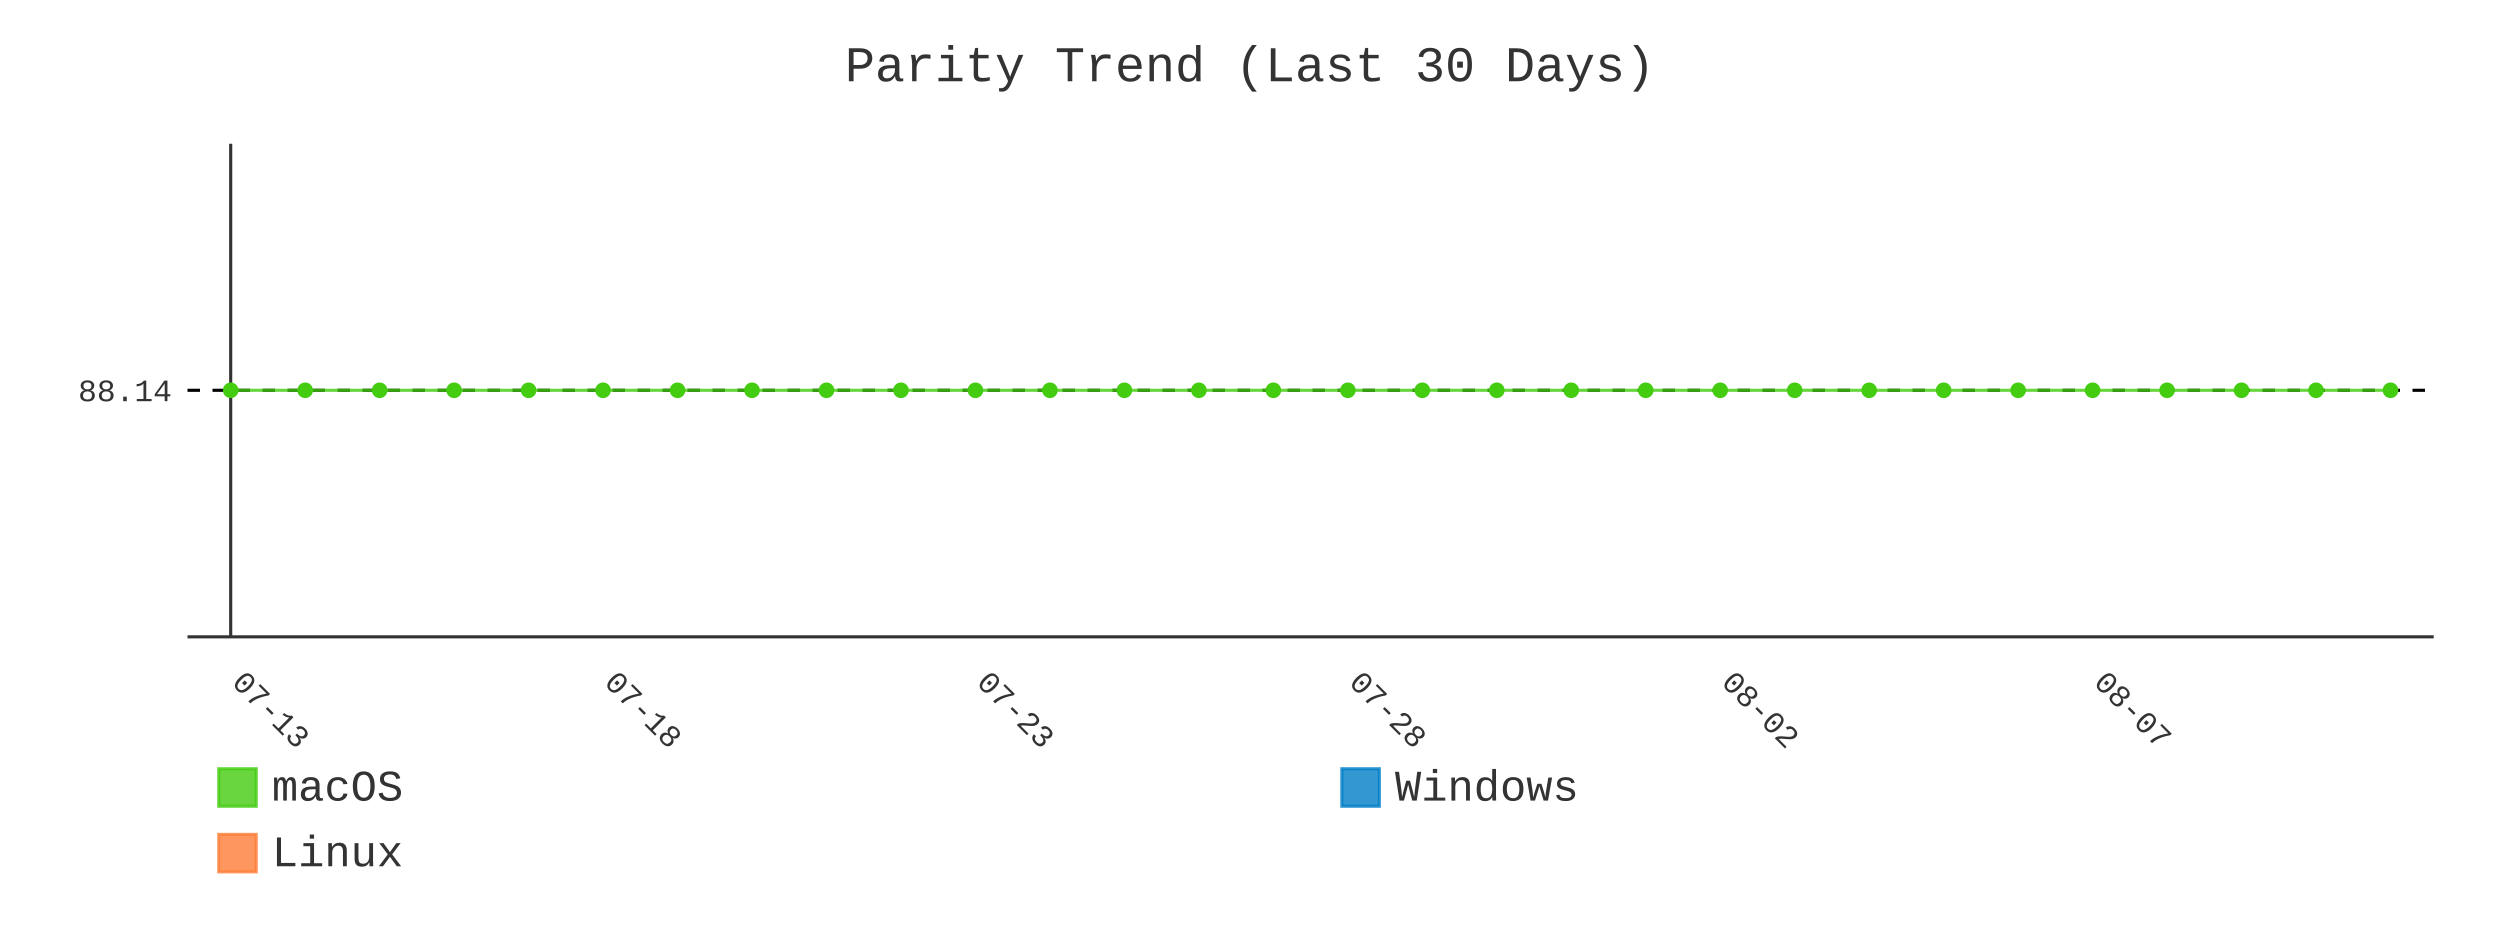
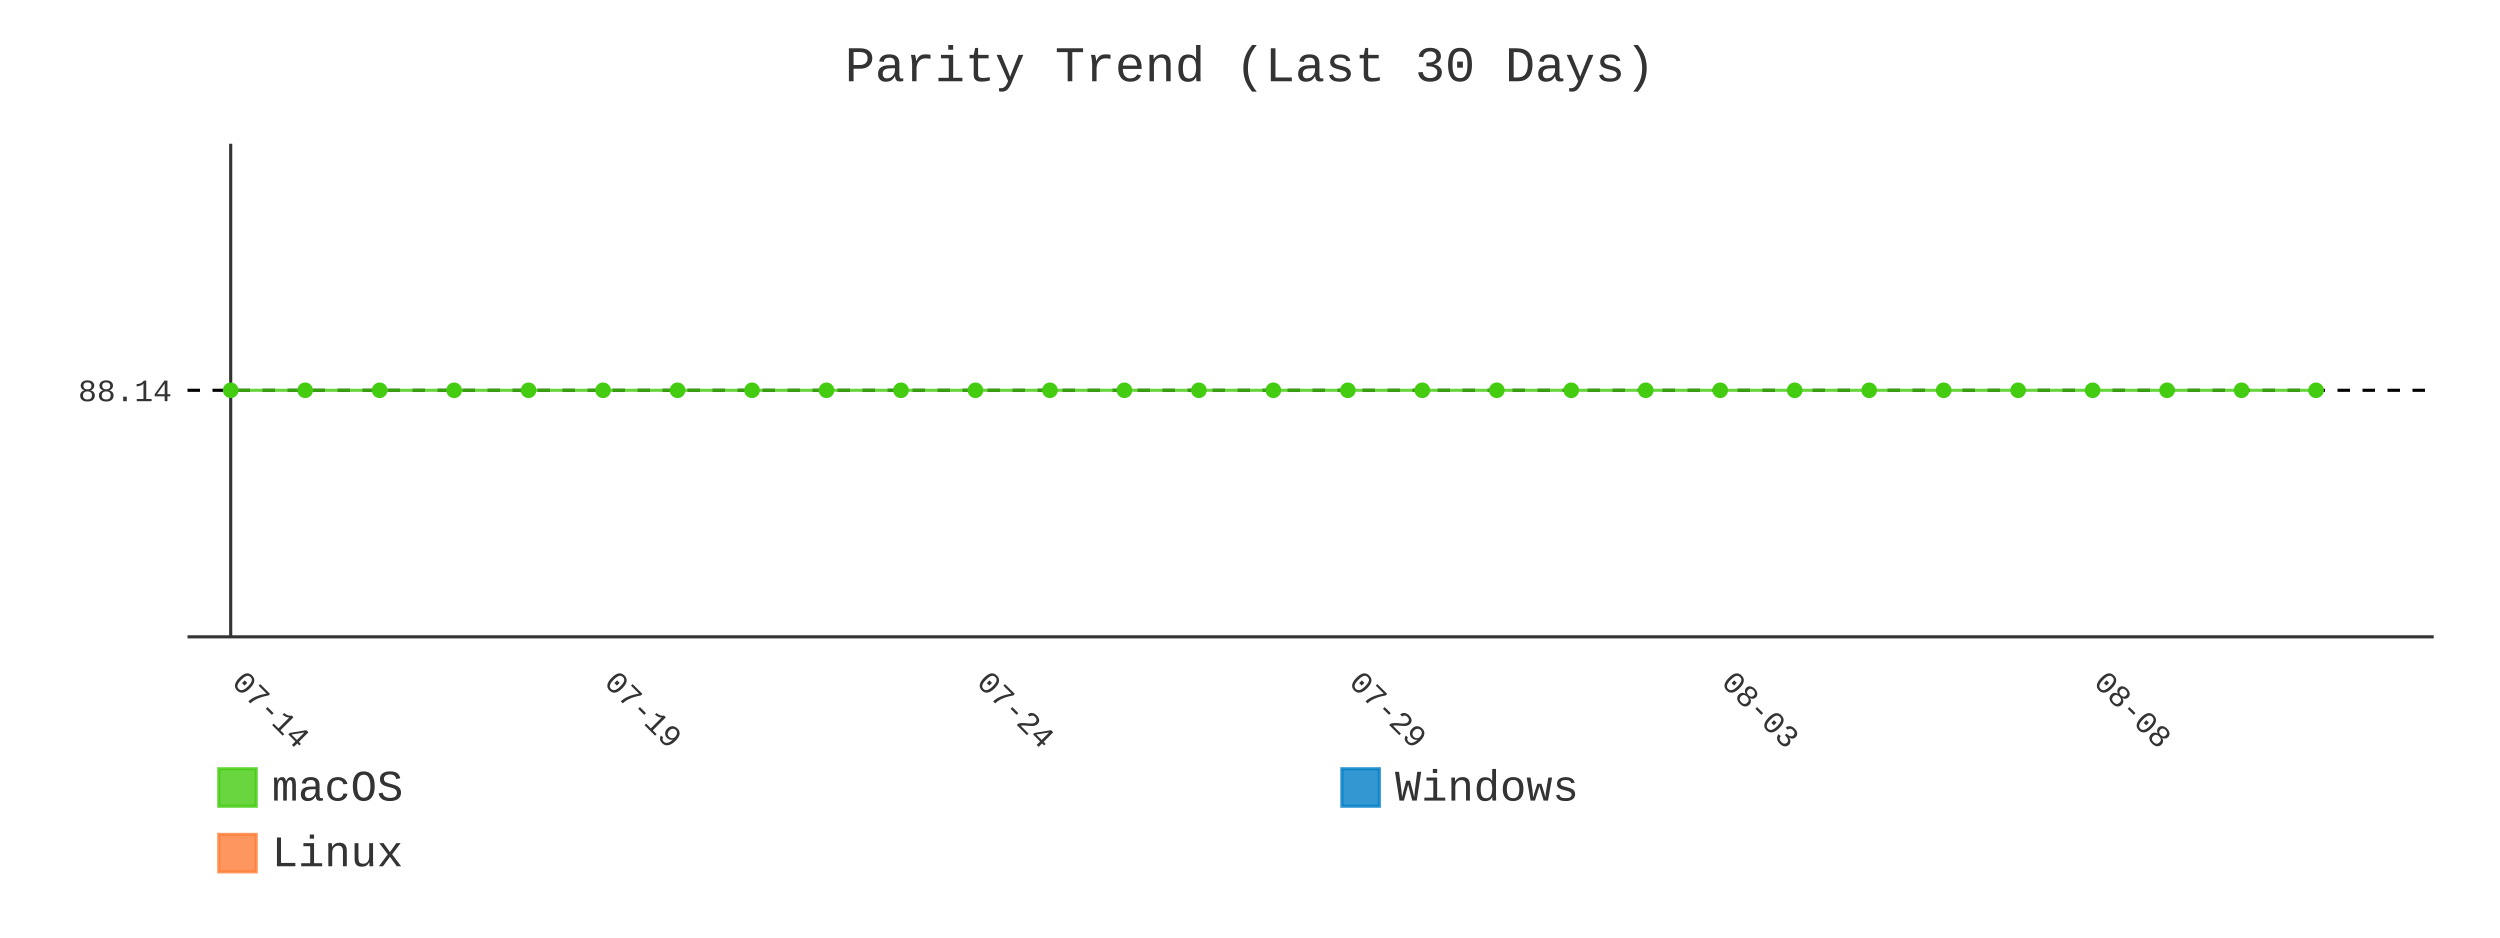
- <svg xmlns="http://www.w3.org/2000/svg" id="chart-8ff5003a-448c-487d-b5ba-e53c6630f5bd" class="pygal-chart" viewBox="0 0 800 300">
+ <svg xmlns="http://www.w3.org/2000/svg" id="chart-be364508-4a0c-47a5-b899-fa59f299879d" class="pygal-chart" viewBox="0 0 800 300">
  <defs>
-     <style type="text/css">#chart-8ff5003a-448c-487d-b5ba-e53c6630f5bd{-webkit-user-select:none;-webkit-font-smoothing:antialiased;font-family:Consolas,"Liberation Mono",Menlo,Courier,monospace}#chart-8ff5003a-448c-487d-b5ba-e53c6630f5bd .title{font-family:Consolas,"Liberation Mono",Menlo,Courier,monospace;font-size:16px}#chart-8ff5003a-448c-487d-b5ba-e53c6630f5bd .legends .legend text{font-family:Consolas,"Liberation Mono",Menlo,Courier,monospace;font-size:14px}#chart-8ff5003a-448c-487d-b5ba-e53c6630f5bd .axis text{font-family:Consolas,"Liberation Mono",Menlo,Courier,monospace;font-size:10px}#chart-8ff5003a-448c-487d-b5ba-e53c6630f5bd .axis text.major{font-family:Consolas,"Liberation Mono",Menlo,Courier,monospace;font-size:10px}#chart-8ff5003a-448c-487d-b5ba-e53c6630f5bd .text-overlay text.value{font-family:Consolas,"Liberation Mono",Menlo,Courier,monospace;font-size:16px}#chart-8ff5003a-448c-487d-b5ba-e53c6630f5bd .text-overlay text.label{font-family:Consolas,"Liberation Mono",Menlo,Courier,monospace;font-size:10px}#chart-8ff5003a-448c-487d-b5ba-e53c6630f5bd .tooltip{font-family:Consolas,"Liberation Mono",Menlo,Courier,monospace;font-size:14px}#chart-8ff5003a-448c-487d-b5ba-e53c6630f5bd text.no_data{font-family:Consolas,"Liberation Mono",Menlo,Courier,monospace;font-size:64px}
- #chart-8ff5003a-448c-487d-b5ba-e53c6630f5bd{background-color:transparent}#chart-8ff5003a-448c-487d-b5ba-e53c6630f5bd path,#chart-8ff5003a-448c-487d-b5ba-e53c6630f5bd line,#chart-8ff5003a-448c-487d-b5ba-e53c6630f5bd rect,#chart-8ff5003a-448c-487d-b5ba-e53c6630f5bd circle{-webkit-transition:400ms;-moz-transition:400ms;transition:400ms}#chart-8ff5003a-448c-487d-b5ba-e53c6630f5bd .graph &gt; .background{fill:transparent}#chart-8ff5003a-448c-487d-b5ba-e53c6630f5bd .plot &gt; .background{fill:transparent}#chart-8ff5003a-448c-487d-b5ba-e53c6630f5bd .graph{fill:#333}#chart-8ff5003a-448c-487d-b5ba-e53c6630f5bd text.no_data{fill:#333}#chart-8ff5003a-448c-487d-b5ba-e53c6630f5bd .title{fill:#333}#chart-8ff5003a-448c-487d-b5ba-e53c6630f5bd .legends .legend text{fill:#333}#chart-8ff5003a-448c-487d-b5ba-e53c6630f5bd .legends .legend:hover text{fill:#333}#chart-8ff5003a-448c-487d-b5ba-e53c6630f5bd .axis .line{stroke:#333}#chart-8ff5003a-448c-487d-b5ba-e53c6630f5bd .axis .guide.line{stroke:#666}#chart-8ff5003a-448c-487d-b5ba-e53c6630f5bd .axis .major.line{stroke:#333}#chart-8ff5003a-448c-487d-b5ba-e53c6630f5bd .axis text.major{fill:#333}#chart-8ff5003a-448c-487d-b5ba-e53c6630f5bd .axis.y .guides:hover .guide.line,#chart-8ff5003a-448c-487d-b5ba-e53c6630f5bd .line-graph .axis.x .guides:hover .guide.line,#chart-8ff5003a-448c-487d-b5ba-e53c6630f5bd .stackedline-graph .axis.x .guides:hover .guide.line,#chart-8ff5003a-448c-487d-b5ba-e53c6630f5bd .xy-graph .axis.x .guides:hover .guide.line{stroke:#333}#chart-8ff5003a-448c-487d-b5ba-e53c6630f5bd .axis .guides:hover text{fill:#333}#chart-8ff5003a-448c-487d-b5ba-e53c6630f5bd .reactive{fill-opacity:.8;stroke-opacity:.8;stroke-width:1}#chart-8ff5003a-448c-487d-b5ba-e53c6630f5bd .ci{stroke:#333}#chart-8ff5003a-448c-487d-b5ba-e53c6630f5bd .reactive.active,#chart-8ff5003a-448c-487d-b5ba-e53c6630f5bd .active .reactive{fill-opacity:.9;stroke-opacity:.9;stroke-width:4}#chart-8ff5003a-448c-487d-b5ba-e53c6630f5bd .ci .reactive.active{stroke-width:1.5}#chart-8ff5003a-448c-487d-b5ba-e53c6630f5bd .series text{fill:#333}#chart-8ff5003a-448c-487d-b5ba-e53c6630f5bd .tooltip rect{fill:transparent;stroke:#333;-webkit-transition:opacity 400ms;-moz-transition:opacity 400ms;transition:opacity 400ms}#chart-8ff5003a-448c-487d-b5ba-e53c6630f5bd .tooltip .label{fill:#333}#chart-8ff5003a-448c-487d-b5ba-e53c6630f5bd .tooltip .label{fill:#333}#chart-8ff5003a-448c-487d-b5ba-e53c6630f5bd .tooltip .legend{font-size:.8em;fill:#666}#chart-8ff5003a-448c-487d-b5ba-e53c6630f5bd .tooltip .x_label{font-size:.6em;fill:#333}#chart-8ff5003a-448c-487d-b5ba-e53c6630f5bd .tooltip .xlink{font-size:.5em;text-decoration:underline}#chart-8ff5003a-448c-487d-b5ba-e53c6630f5bd .tooltip .value{font-size:1.5em}#chart-8ff5003a-448c-487d-b5ba-e53c6630f5bd .bound{font-size:.5em}#chart-8ff5003a-448c-487d-b5ba-e53c6630f5bd .max-value{font-size:.75em;fill:#666}#chart-8ff5003a-448c-487d-b5ba-e53c6630f5bd .map-element{fill:transparent;stroke:#666 !important}#chart-8ff5003a-448c-487d-b5ba-e53c6630f5bd .map-element .reactive{fill-opacity:inherit;stroke-opacity:inherit}#chart-8ff5003a-448c-487d-b5ba-e53c6630f5bd .color-0,#chart-8ff5003a-448c-487d-b5ba-e53c6630f5bd .color-0 a:visited{stroke:#4c1;fill:#4c1}#chart-8ff5003a-448c-487d-b5ba-e53c6630f5bd .color-1,#chart-8ff5003a-448c-487d-b5ba-e53c6630f5bd .color-1 a:visited{stroke:#007ec6;fill:#007ec6}#chart-8ff5003a-448c-487d-b5ba-e53c6630f5bd .color-2,#chart-8ff5003a-448c-487d-b5ba-e53c6630f5bd .color-2 a:visited{stroke:#fe7d37;fill:#fe7d37}#chart-8ff5003a-448c-487d-b5ba-e53c6630f5bd .text-overlay .color-0 text{fill:black}#chart-8ff5003a-448c-487d-b5ba-e53c6630f5bd .text-overlay .color-1 text{fill:black}#chart-8ff5003a-448c-487d-b5ba-e53c6630f5bd .text-overlay .color-2 text{fill:black}#chart-8ff5003a-448c-487d-b5ba-e53c6630f5bd .series{stroke-width:2}#chart-8ff5003a-448c-487d-b5ba-e53c6630f5bd .series.serie-0{stroke-width:2}#chart-8ff5003a-448c-487d-b5ba-e53c6630f5bd .series.serie-1{stroke-width:2}#chart-8ff5003a-448c-487d-b5ba-e53c6630f5bd .series.serie-2{stroke-width:2}
- #chart-8ff5003a-448c-487d-b5ba-e53c6630f5bd text.no_data{text-anchor:middle}#chart-8ff5003a-448c-487d-b5ba-e53c6630f5bd .guide.line{fill:none}#chart-8ff5003a-448c-487d-b5ba-e53c6630f5bd .centered{text-anchor:middle}#chart-8ff5003a-448c-487d-b5ba-e53c6630f5bd .title{text-anchor:middle}#chart-8ff5003a-448c-487d-b5ba-e53c6630f5bd .legends .legend text{fill-opacity:1}#chart-8ff5003a-448c-487d-b5ba-e53c6630f5bd .axis.x text{text-anchor:middle}#chart-8ff5003a-448c-487d-b5ba-e53c6630f5bd .axis.x:not(.web) text[transform]{text-anchor:start}#chart-8ff5003a-448c-487d-b5ba-e53c6630f5bd .axis.x:not(.web) text[transform].backwards{text-anchor:end}#chart-8ff5003a-448c-487d-b5ba-e53c6630f5bd .axis.y text{text-anchor:end}#chart-8ff5003a-448c-487d-b5ba-e53c6630f5bd .axis.y text[transform].backwards{text-anchor:start}#chart-8ff5003a-448c-487d-b5ba-e53c6630f5bd .axis.y2 text{text-anchor:start}#chart-8ff5003a-448c-487d-b5ba-e53c6630f5bd .axis.y2 text[transform].backwards{text-anchor:end}#chart-8ff5003a-448c-487d-b5ba-e53c6630f5bd .axis .guide.line{stroke-dasharray:4,4;stroke:black}#chart-8ff5003a-448c-487d-b5ba-e53c6630f5bd .axis .major.guide.line{stroke-dasharray:6,6;stroke:black}#chart-8ff5003a-448c-487d-b5ba-e53c6630f5bd .horizontal .axis.y .guide.line,#chart-8ff5003a-448c-487d-b5ba-e53c6630f5bd .horizontal .axis.y2 .guide.line,#chart-8ff5003a-448c-487d-b5ba-e53c6630f5bd .vertical .axis.x .guide.line{opacity:0}#chart-8ff5003a-448c-487d-b5ba-e53c6630f5bd .horizontal .axis.always_show .guide.line,#chart-8ff5003a-448c-487d-b5ba-e53c6630f5bd .vertical .axis.always_show .guide.line{opacity:1 !important}#chart-8ff5003a-448c-487d-b5ba-e53c6630f5bd .axis.y .guides:hover .guide.line,#chart-8ff5003a-448c-487d-b5ba-e53c6630f5bd .axis.y2 .guides:hover .guide.line,#chart-8ff5003a-448c-487d-b5ba-e53c6630f5bd .axis.x .guides:hover .guide.line{opacity:1}#chart-8ff5003a-448c-487d-b5ba-e53c6630f5bd .axis .guides:hover text{opacity:1}#chart-8ff5003a-448c-487d-b5ba-e53c6630f5bd .nofill{fill:none}#chart-8ff5003a-448c-487d-b5ba-e53c6630f5bd .subtle-fill{fill-opacity:.2}#chart-8ff5003a-448c-487d-b5ba-e53c6630f5bd .dot{stroke-width:1px;fill-opacity:1;stroke-opacity:1}#chart-8ff5003a-448c-487d-b5ba-e53c6630f5bd .dot.active{stroke-width:5px}#chart-8ff5003a-448c-487d-b5ba-e53c6630f5bd .dot.negative{fill:transparent}#chart-8ff5003a-448c-487d-b5ba-e53c6630f5bd text,#chart-8ff5003a-448c-487d-b5ba-e53c6630f5bd tspan{stroke:none !important}#chart-8ff5003a-448c-487d-b5ba-e53c6630f5bd .series text.active{opacity:1}#chart-8ff5003a-448c-487d-b5ba-e53c6630f5bd .tooltip rect{fill-opacity:.95;stroke-width:.5}#chart-8ff5003a-448c-487d-b5ba-e53c6630f5bd .tooltip text{fill-opacity:1}#chart-8ff5003a-448c-487d-b5ba-e53c6630f5bd .showable{visibility:hidden}#chart-8ff5003a-448c-487d-b5ba-e53c6630f5bd .showable.shown{visibility:visible}#chart-8ff5003a-448c-487d-b5ba-e53c6630f5bd .gauge-background{fill:rgba(229,229,229,1);stroke:none}#chart-8ff5003a-448c-487d-b5ba-e53c6630f5bd .bg-lines{stroke:transparent;stroke-width:2px}</style>
+     <style type="text/css">#chart-be364508-4a0c-47a5-b899-fa59f299879d{-webkit-user-select:none;-webkit-font-smoothing:antialiased;font-family:Consolas,"Liberation Mono",Menlo,Courier,monospace}#chart-be364508-4a0c-47a5-b899-fa59f299879d .title{font-family:Consolas,"Liberation Mono",Menlo,Courier,monospace;font-size:16px}#chart-be364508-4a0c-47a5-b899-fa59f299879d .legends .legend text{font-family:Consolas,"Liberation Mono",Menlo,Courier,monospace;font-size:14px}#chart-be364508-4a0c-47a5-b899-fa59f299879d .axis text{font-family:Consolas,"Liberation Mono",Menlo,Courier,monospace;font-size:10px}#chart-be364508-4a0c-47a5-b899-fa59f299879d .axis text.major{font-family:Consolas,"Liberation Mono",Menlo,Courier,monospace;font-size:10px}#chart-be364508-4a0c-47a5-b899-fa59f299879d .text-overlay text.value{font-family:Consolas,"Liberation Mono",Menlo,Courier,monospace;font-size:16px}#chart-be364508-4a0c-47a5-b899-fa59f299879d .text-overlay text.label{font-family:Consolas,"Liberation Mono",Menlo,Courier,monospace;font-size:10px}#chart-be364508-4a0c-47a5-b899-fa59f299879d .tooltip{font-family:Consolas,"Liberation Mono",Menlo,Courier,monospace;font-size:14px}#chart-be364508-4a0c-47a5-b899-fa59f299879d text.no_data{font-family:Consolas,"Liberation Mono",Menlo,Courier,monospace;font-size:64px}
+ #chart-be364508-4a0c-47a5-b899-fa59f299879d{background-color:transparent}#chart-be364508-4a0c-47a5-b899-fa59f299879d path,#chart-be364508-4a0c-47a5-b899-fa59f299879d line,#chart-be364508-4a0c-47a5-b899-fa59f299879d rect,#chart-be364508-4a0c-47a5-b899-fa59f299879d circle{-webkit-transition:400ms;-moz-transition:400ms;transition:400ms}#chart-be364508-4a0c-47a5-b899-fa59f299879d .graph &gt; .background{fill:transparent}#chart-be364508-4a0c-47a5-b899-fa59f299879d .plot &gt; .background{fill:transparent}#chart-be364508-4a0c-47a5-b899-fa59f299879d .graph{fill:#333}#chart-be364508-4a0c-47a5-b899-fa59f299879d text.no_data{fill:#333}#chart-be364508-4a0c-47a5-b899-fa59f299879d .title{fill:#333}#chart-be364508-4a0c-47a5-b899-fa59f299879d .legends .legend text{fill:#333}#chart-be364508-4a0c-47a5-b899-fa59f299879d .legends .legend:hover text{fill:#333}#chart-be364508-4a0c-47a5-b899-fa59f299879d .axis .line{stroke:#333}#chart-be364508-4a0c-47a5-b899-fa59f299879d .axis .guide.line{stroke:#666}#chart-be364508-4a0c-47a5-b899-fa59f299879d .axis .major.line{stroke:#333}#chart-be364508-4a0c-47a5-b899-fa59f299879d .axis text.major{fill:#333}#chart-be364508-4a0c-47a5-b899-fa59f299879d .axis.y .guides:hover .guide.line,#chart-be364508-4a0c-47a5-b899-fa59f299879d .line-graph .axis.x .guides:hover .guide.line,#chart-be364508-4a0c-47a5-b899-fa59f299879d .stackedline-graph .axis.x .guides:hover .guide.line,#chart-be364508-4a0c-47a5-b899-fa59f299879d .xy-graph .axis.x .guides:hover .guide.line{stroke:#333}#chart-be364508-4a0c-47a5-b899-fa59f299879d .axis .guides:hover text{fill:#333}#chart-be364508-4a0c-47a5-b899-fa59f299879d .reactive{fill-opacity:.8;stroke-opacity:.8;stroke-width:1}#chart-be364508-4a0c-47a5-b899-fa59f299879d .ci{stroke:#333}#chart-be364508-4a0c-47a5-b899-fa59f299879d .reactive.active,#chart-be364508-4a0c-47a5-b899-fa59f299879d .active .reactive{fill-opacity:.9;stroke-opacity:.9;stroke-width:4}#chart-be364508-4a0c-47a5-b899-fa59f299879d .ci .reactive.active{stroke-width:1.5}#chart-be364508-4a0c-47a5-b899-fa59f299879d .series text{fill:#333}#chart-be364508-4a0c-47a5-b899-fa59f299879d .tooltip rect{fill:transparent;stroke:#333;-webkit-transition:opacity 400ms;-moz-transition:opacity 400ms;transition:opacity 400ms}#chart-be364508-4a0c-47a5-b899-fa59f299879d .tooltip .label{fill:#333}#chart-be364508-4a0c-47a5-b899-fa59f299879d .tooltip .label{fill:#333}#chart-be364508-4a0c-47a5-b899-fa59f299879d .tooltip .legend{font-size:.8em;fill:#666}#chart-be364508-4a0c-47a5-b899-fa59f299879d .tooltip .x_label{font-size:.6em;fill:#333}#chart-be364508-4a0c-47a5-b899-fa59f299879d .tooltip .xlink{font-size:.5em;text-decoration:underline}#chart-be364508-4a0c-47a5-b899-fa59f299879d .tooltip .value{font-size:1.5em}#chart-be364508-4a0c-47a5-b899-fa59f299879d .bound{font-size:.5em}#chart-be364508-4a0c-47a5-b899-fa59f299879d .max-value{font-size:.75em;fill:#666}#chart-be364508-4a0c-47a5-b899-fa59f299879d .map-element{fill:transparent;stroke:#666 !important}#chart-be364508-4a0c-47a5-b899-fa59f299879d .map-element .reactive{fill-opacity:inherit;stroke-opacity:inherit}#chart-be364508-4a0c-47a5-b899-fa59f299879d .color-0,#chart-be364508-4a0c-47a5-b899-fa59f299879d .color-0 a:visited{stroke:#4c1;fill:#4c1}#chart-be364508-4a0c-47a5-b899-fa59f299879d .color-1,#chart-be364508-4a0c-47a5-b899-fa59f299879d .color-1 a:visited{stroke:#007ec6;fill:#007ec6}#chart-be364508-4a0c-47a5-b899-fa59f299879d .color-2,#chart-be364508-4a0c-47a5-b899-fa59f299879d .color-2 a:visited{stroke:#fe7d37;fill:#fe7d37}#chart-be364508-4a0c-47a5-b899-fa59f299879d .text-overlay .color-0 text{fill:black}#chart-be364508-4a0c-47a5-b899-fa59f299879d .text-overlay .color-1 text{fill:black}#chart-be364508-4a0c-47a5-b899-fa59f299879d .text-overlay .color-2 text{fill:black}#chart-be364508-4a0c-47a5-b899-fa59f299879d .series{stroke-width:2}#chart-be364508-4a0c-47a5-b899-fa59f299879d .series.serie-0{stroke-width:2}#chart-be364508-4a0c-47a5-b899-fa59f299879d .series.serie-1{stroke-width:2}#chart-be364508-4a0c-47a5-b899-fa59f299879d .series.serie-2{stroke-width:2}
+ #chart-be364508-4a0c-47a5-b899-fa59f299879d text.no_data{text-anchor:middle}#chart-be364508-4a0c-47a5-b899-fa59f299879d .guide.line{fill:none}#chart-be364508-4a0c-47a5-b899-fa59f299879d .centered{text-anchor:middle}#chart-be364508-4a0c-47a5-b899-fa59f299879d .title{text-anchor:middle}#chart-be364508-4a0c-47a5-b899-fa59f299879d .legends .legend text{fill-opacity:1}#chart-be364508-4a0c-47a5-b899-fa59f299879d .axis.x text{text-anchor:middle}#chart-be364508-4a0c-47a5-b899-fa59f299879d .axis.x:not(.web) text[transform]{text-anchor:start}#chart-be364508-4a0c-47a5-b899-fa59f299879d .axis.x:not(.web) text[transform].backwards{text-anchor:end}#chart-be364508-4a0c-47a5-b899-fa59f299879d .axis.y text{text-anchor:end}#chart-be364508-4a0c-47a5-b899-fa59f299879d .axis.y text[transform].backwards{text-anchor:start}#chart-be364508-4a0c-47a5-b899-fa59f299879d .axis.y2 text{text-anchor:start}#chart-be364508-4a0c-47a5-b899-fa59f299879d .axis.y2 text[transform].backwards{text-anchor:end}#chart-be364508-4a0c-47a5-b899-fa59f299879d .axis .guide.line{stroke-dasharray:4,4;stroke:black}#chart-be364508-4a0c-47a5-b899-fa59f299879d .axis .major.guide.line{stroke-dasharray:6,6;stroke:black}#chart-be364508-4a0c-47a5-b899-fa59f299879d .horizontal .axis.y .guide.line,#chart-be364508-4a0c-47a5-b899-fa59f299879d .horizontal .axis.y2 .guide.line,#chart-be364508-4a0c-47a5-b899-fa59f299879d .vertical .axis.x .guide.line{opacity:0}#chart-be364508-4a0c-47a5-b899-fa59f299879d .horizontal .axis.always_show .guide.line,#chart-be364508-4a0c-47a5-b899-fa59f299879d .vertical .axis.always_show .guide.line{opacity:1 !important}#chart-be364508-4a0c-47a5-b899-fa59f299879d .axis.y .guides:hover .guide.line,#chart-be364508-4a0c-47a5-b899-fa59f299879d .axis.y2 .guides:hover .guide.line,#chart-be364508-4a0c-47a5-b899-fa59f299879d .axis.x .guides:hover .guide.line{opacity:1}#chart-be364508-4a0c-47a5-b899-fa59f299879d .axis .guides:hover text{opacity:1}#chart-be364508-4a0c-47a5-b899-fa59f299879d .nofill{fill:none}#chart-be364508-4a0c-47a5-b899-fa59f299879d .subtle-fill{fill-opacity:.2}#chart-be364508-4a0c-47a5-b899-fa59f299879d .dot{stroke-width:1px;fill-opacity:1;stroke-opacity:1}#chart-be364508-4a0c-47a5-b899-fa59f299879d .dot.active{stroke-width:5px}#chart-be364508-4a0c-47a5-b899-fa59f299879d .dot.negative{fill:transparent}#chart-be364508-4a0c-47a5-b899-fa59f299879d text,#chart-be364508-4a0c-47a5-b899-fa59f299879d tspan{stroke:none !important}#chart-be364508-4a0c-47a5-b899-fa59f299879d .series text.active{opacity:1}#chart-be364508-4a0c-47a5-b899-fa59f299879d .tooltip rect{fill-opacity:.95;stroke-width:.5}#chart-be364508-4a0c-47a5-b899-fa59f299879d .tooltip text{fill-opacity:1}#chart-be364508-4a0c-47a5-b899-fa59f299879d .showable{visibility:hidden}#chart-be364508-4a0c-47a5-b899-fa59f299879d .showable.shown{visibility:visible}#chart-be364508-4a0c-47a5-b899-fa59f299879d .gauge-background{fill:rgba(229,229,229,1);stroke:none}#chart-be364508-4a0c-47a5-b899-fa59f299879d .bg-lines{stroke:transparent;stroke-width:2px}</style>
  </defs>
  <g class="graph line-graph vertical">
    <rect x="0" y="0" width="800" height="300" class="background" />
    <g transform="translate(60, 46)" class="plot">
      <rect x="0" y="0" width="718.787" height="157.787" class="background" />
      <g class="axis y always_show">
        <path d="M0 157.787 h718.787" class="line" />
        <g class="guides">
          <path d="M0 78.893 h718.787" class="guide line" />
          <text x="-5" y="82.393" class="">88.14</text>
        </g>
      </g>
      <g class="axis x">
        <g class="guides">
          <path d="M13.823 0 v157.787" class="major line" />
-           <text x="13.823" y="172.787" class="major" transform="rotate(45 13.82282 172.7868)">07-13</text>
+           <text x="13.823" y="172.787" class="major" transform="rotate(45 13.82282 172.7868)">07-14</text>
        </g>
        <g class="guides">
          <path d="M132.985 0 v157.787" class="major guide line" />
-           <text x="132.985" y="172.787" class="major" transform="rotate(45 132.9851 172.7868)">07-18</text>
+           <text x="132.985" y="172.787" class="major" transform="rotate(45 132.9851 172.7868)">07-19</text>
        </g>
        <g class="guides">
          <path d="M252.147 0 v157.787" class="major guide line" />
-           <text x="252.147" y="172.787" class="major" transform="rotate(45 252.1474 172.7868)">07-23</text>
+           <text x="252.147" y="172.787" class="major" transform="rotate(45 252.1474 172.7868)">07-24</text>
        </g>
        <g class="guides">
          <path d="M371.31 0 v157.787" class="major guide line" />
-           <text x="371.31" y="172.787" class="major" transform="rotate(45 371.3096 172.7868)">07-28</text>
+           <text x="371.31" y="172.787" class="major" transform="rotate(45 371.3096 172.7868)">07-29</text>
        </g>
        <g class="guides">
          <path d="M490.472 0 v157.787" class="major guide line" />
-           <text x="490.472" y="172.787" class="major" transform="rotate(45 490.4719 172.7868)">08-02</text>
+           <text x="490.472" y="172.787" class="major" transform="rotate(45 490.4719 172.7868)">08-03</text>
        </g>
        <g class="guides">
          <path d="M609.634 0 v157.787" class="major guide line" />
-           <text x="609.634" y="172.787" class="major" transform="rotate(45 609.6342 172.7868)">08-07</text>
+           <text x="609.634" y="172.787" class="major" transform="rotate(45 609.6342 172.7868)">08-08</text>
        </g>
      </g>
      <g class="series serie-0 color-0">
-         <path d="M13.823 78.893 L37.655 78.893 61.488 78.893 85.32 78.893 109.153 78.893 132.985 78.893 156.818 78.893 180.65 78.893 204.482 78.893 228.315 78.893 252.147 78.893 275.98 78.893 299.812 78.893 323.645 78.893 347.477 78.893 371.31 78.893 395.142 78.893 418.975 78.893 442.807 78.893 466.639 78.893 490.472 78.893 514.304 78.893 538.137 78.893 561.969 78.893 585.802 78.893 609.634 78.893 633.467 78.893 657.299 78.893 681.132 78.893 704.964 78.893" class="line reactive nofill" />
+         <path d="M13.823 78.893 L37.655 78.893 61.488 78.893 85.32 78.893 109.153 78.893 132.985 78.893 156.818 78.893 180.65 78.893 204.482 78.893 228.315 78.893 252.147 78.893 275.98 78.893 299.812 78.893 323.645 78.893 347.477 78.893 371.31 78.893 395.142 78.893 418.975 78.893 442.807 78.893 466.639 78.893 490.472 78.893 514.304 78.893 538.137 78.893 561.969 78.893 585.802 78.893 609.634 78.893 633.467 78.893 657.299 78.893 681.132 78.893" class="line reactive nofill" />
      </g>
      <g class="series serie-1 color-1" />
      <g class="series serie-2 color-2" />
    </g>
    <g class="titles">
      <text x="400.0" y="26" class="title plot_title">Parity Trend (Last 30 Days)</text>
    </g>
    <g transform="translate(60, 46)" class="plot overlay">
      <g class="series serie-0 color-0">
        <g class="dots">
          <circle cx="13.823" cy="78.893" r="2" class="dot reactive tooltip-trigger" />
        </g>
        <g class="dots">
          <circle cx="37.655" cy="78.893" r="2" class="dot reactive tooltip-trigger" />
        </g>
        <g class="dots">
          <circle cx="61.488" cy="78.893" r="2" class="dot reactive tooltip-trigger" />
        </g>
        <g class="dots">
          <circle cx="85.32" cy="78.893" r="2" class="dot reactive tooltip-trigger" />
        </g>
        <g class="dots">
          <circle cx="109.153" cy="78.893" r="2" class="dot reactive tooltip-trigger" />
        </g>
        <g class="dots">
          <circle cx="132.985" cy="78.893" r="2" class="dot reactive tooltip-trigger" />
        </g>
        <g class="dots">
          <circle cx="156.818" cy="78.893" r="2" class="dot reactive tooltip-trigger" />
        </g>
        <g class="dots">
          <circle cx="180.65" cy="78.893" r="2" class="dot reactive tooltip-trigger" />
        </g>
        <g class="dots">
          <circle cx="204.482" cy="78.893" r="2" class="dot reactive tooltip-trigger" />
        </g>
        <g class="dots">
          <circle cx="228.315" cy="78.893" r="2" class="dot reactive tooltip-trigger" />
        </g>
        <g class="dots">
          <circle cx="252.147" cy="78.893" r="2" class="dot reactive tooltip-trigger" />
        </g>
        <g class="dots">
          <circle cx="275.98" cy="78.893" r="2" class="dot reactive tooltip-trigger" />
        </g>
        <g class="dots">
          <circle cx="299.812" cy="78.893" r="2" class="dot reactive tooltip-trigger" />
        </g>
        <g class="dots">
          <circle cx="323.645" cy="78.893" r="2" class="dot reactive tooltip-trigger" />
        </g>
        <g class="dots">
          <circle cx="347.477" cy="78.893" r="2" class="dot reactive tooltip-trigger" />
        </g>
        <g class="dots">
          <circle cx="371.31" cy="78.893" r="2" class="dot reactive tooltip-trigger" />
        </g>
        <g class="dots">
          <circle cx="395.142" cy="78.893" r="2" class="dot reactive tooltip-trigger" />
        </g>
        <g class="dots">
          <circle cx="418.975" cy="78.893" r="2" class="dot reactive tooltip-trigger" />
        </g>
        <g class="dots">
          <circle cx="442.807" cy="78.893" r="2" class="dot reactive tooltip-trigger" />
        </g>
        <g class="dots">
          <circle cx="466.639" cy="78.893" r="2" class="dot reactive tooltip-trigger" />
        </g>
        <g class="dots">
          <circle cx="490.472" cy="78.893" r="2" class="dot reactive tooltip-trigger" />
        </g>
        <g class="dots">
          <circle cx="514.304" cy="78.893" r="2" class="dot reactive tooltip-trigger" />
        </g>
        <g class="dots">
          <circle cx="538.137" cy="78.893" r="2" class="dot reactive tooltip-trigger" />
        </g>
        <g class="dots">
          <circle cx="561.969" cy="78.893" r="2" class="dot reactive tooltip-trigger" />
        </g>
        <g class="dots">
          <circle cx="585.802" cy="78.893" r="2" class="dot reactive tooltip-trigger" />
        </g>
        <g class="dots">
          <circle cx="609.634" cy="78.893" r="2" class="dot reactive tooltip-trigger" />
        </g>
        <g class="dots">
          <circle cx="633.467" cy="78.893" r="2" class="dot reactive tooltip-trigger" />
        </g>
        <g class="dots">
          <circle cx="657.299" cy="78.893" r="2" class="dot reactive tooltip-trigger" />
        </g>
        <g class="dots">
          <circle cx="681.132" cy="78.893" r="2" class="dot reactive tooltip-trigger" />
        </g>
-         <g class="dots">
-           <circle cx="704.964" cy="78.893" r="2" class="dot reactive tooltip-trigger" />
-         </g>
      </g>
      <g class="series serie-1 color-1" />
      <g class="series serie-2 color-2" />
    </g>
    <g transform="translate(60, 46)" class="plot text-overlay">
      <g class="series serie-0 color-0" />
      <g class="series serie-1 color-1" />
      <g class="series serie-2 color-2" />
    </g>
    <g transform="translate(60, 46)" class="plot tooltip-overlay">
      <g transform="translate(0 0)" style="opacity: 0" class="tooltip">
        <rect rx="0" ry="0" width="0" height="0" class="tooltip-box" />
        <g class="text" />
      </g>
    </g>
    <g transform="translate(70, 245)" class="legends">
      <g id="activate-serie-0" class="legend reactive activate-serie">
        <rect x="0.0" y="1.0" width="12" height="12" class="color-0 reactive" />
        <text x="17.0" y="11.2">macOS</text>
      </g>
      <g id="activate-serie-1" class="legend reactive activate-serie">
        <rect x="359.393" y="1.0" width="12" height="12" class="color-1 reactive" />
        <text x="376.393" y="11.2">Windows</text>
      </g>
      <g id="activate-serie-2" class="legend reactive activate-serie">
        <rect x="0.0" y="22.0" width="12" height="12" class="color-2 reactive" />
        <text x="17.0" y="32.2">Linux</text>
      </g>
    </g>
  </g>
</svg>
